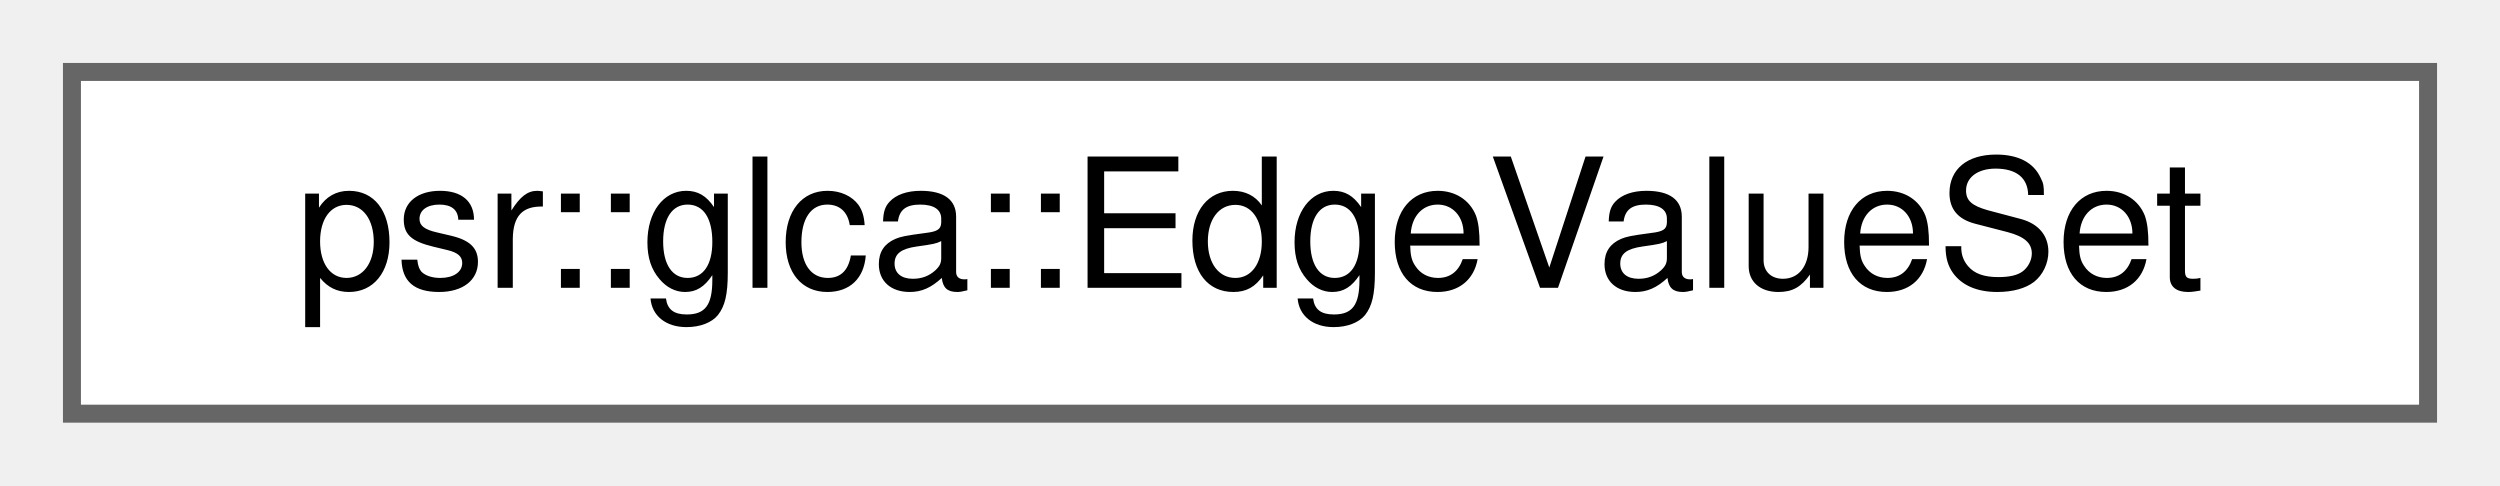
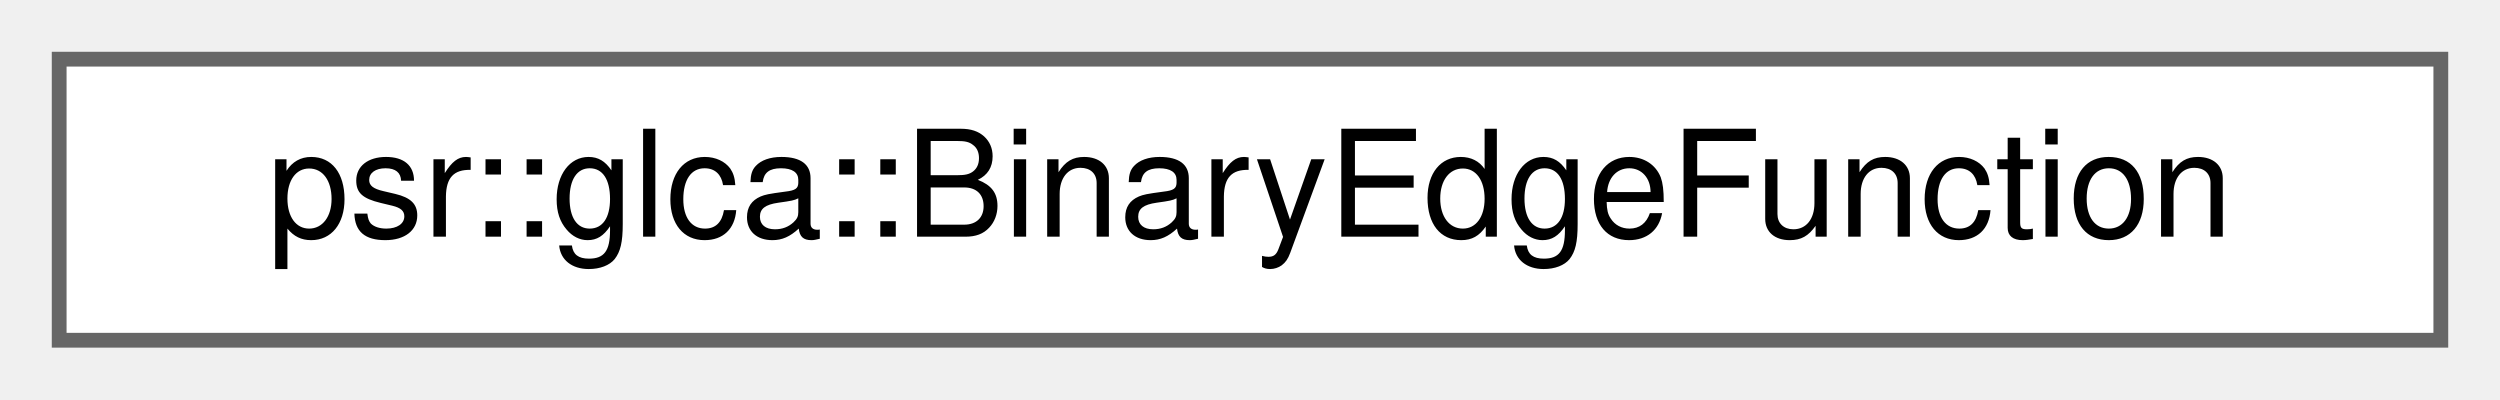
- <svg xmlns="http://www.w3.org/2000/svg" xmlns:xlink="http://www.w3.org/1999/xlink" width="139pt" height="27pt" viewBox="0.00 0.00 139.00 27.00">
+ <svg xmlns="http://www.w3.org/2000/svg" xmlns:xlink="http://www.w3.org/1999/xlink" width="169pt" height="27pt" viewBox="0.00 0.00 169.00 27.00">
  <g id="graph0" class="graph" transform="scale(1 1) rotate(0) translate(4 23)">
    <g id="Node000000" class="node">
      <g id="a_Node000000">
-         <a xlink:href="classpsr_1_1glca_1_1EdgeValueSet.html" target="_top" xlink:title=" ">
-           <polygon fill="white" stroke="#666666" points="131,-19 0,-19 0,0 131,0 131,-19" />
-           <text text-anchor="middle" x="65.5" y="-7" font-family="Helvetica,sans-Serif" font-size="10.00">psr::glca::EdgeValueSet</text>
+         <a xlink:href="structpsr_1_1glca_1_1BinaryEdgeFunction.html" target="_top" xlink:title=" ">
+           <polygon fill="white" stroke="#666666" points="161,-19 0,-19 0,0 161,0 161,-19" />
+           <text text-anchor="middle" x="80.5" y="-7" font-family="Helvetica,sans-Serif" font-size="10.00">psr::glca::BinaryEdgeFunction</text>
        </a>
      </g>
    </g>
  </g>
</svg>
